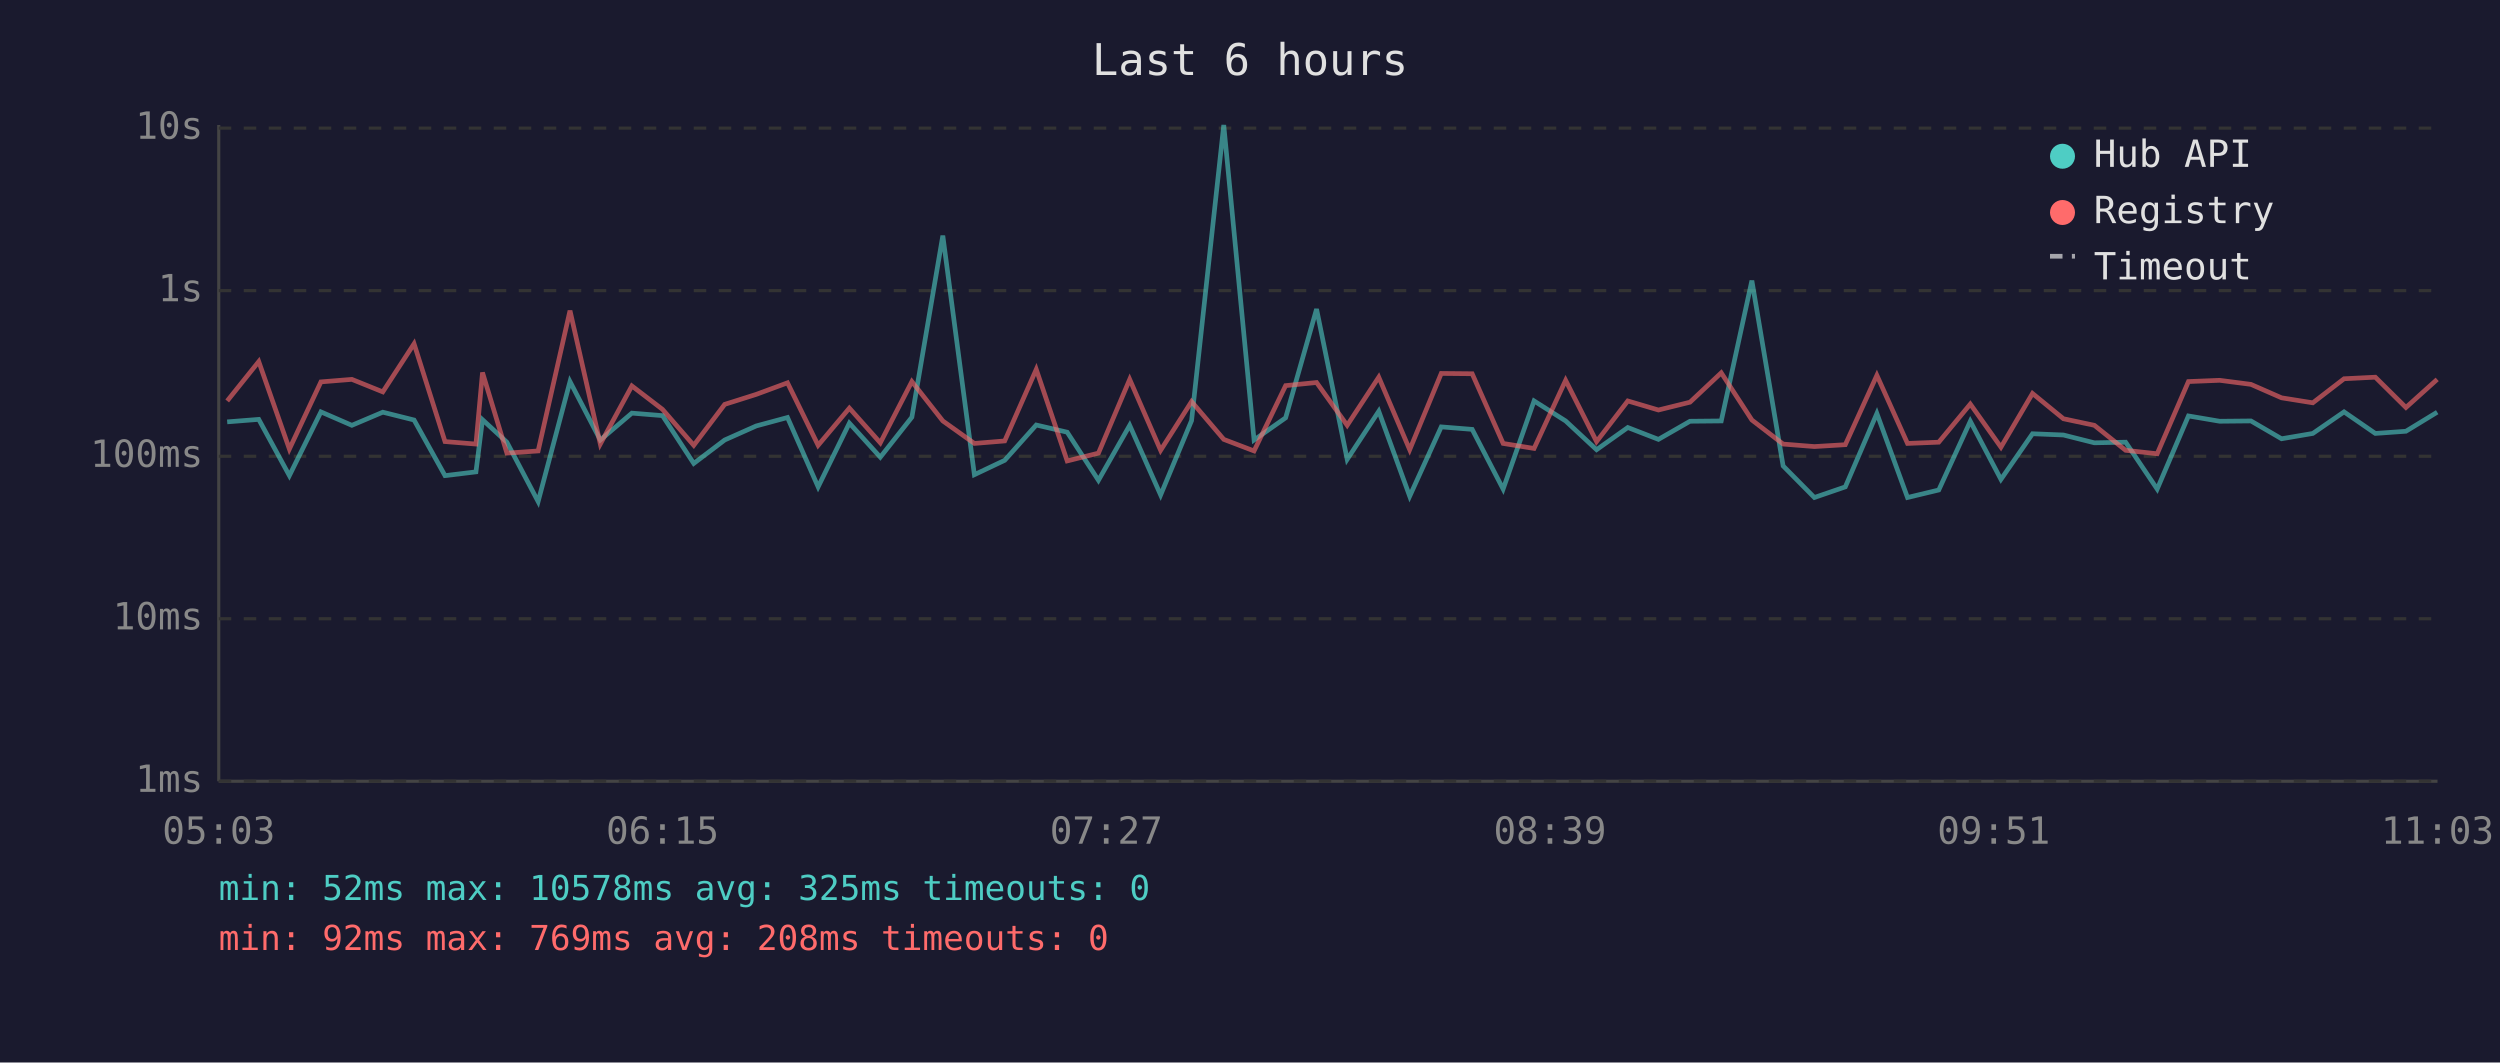
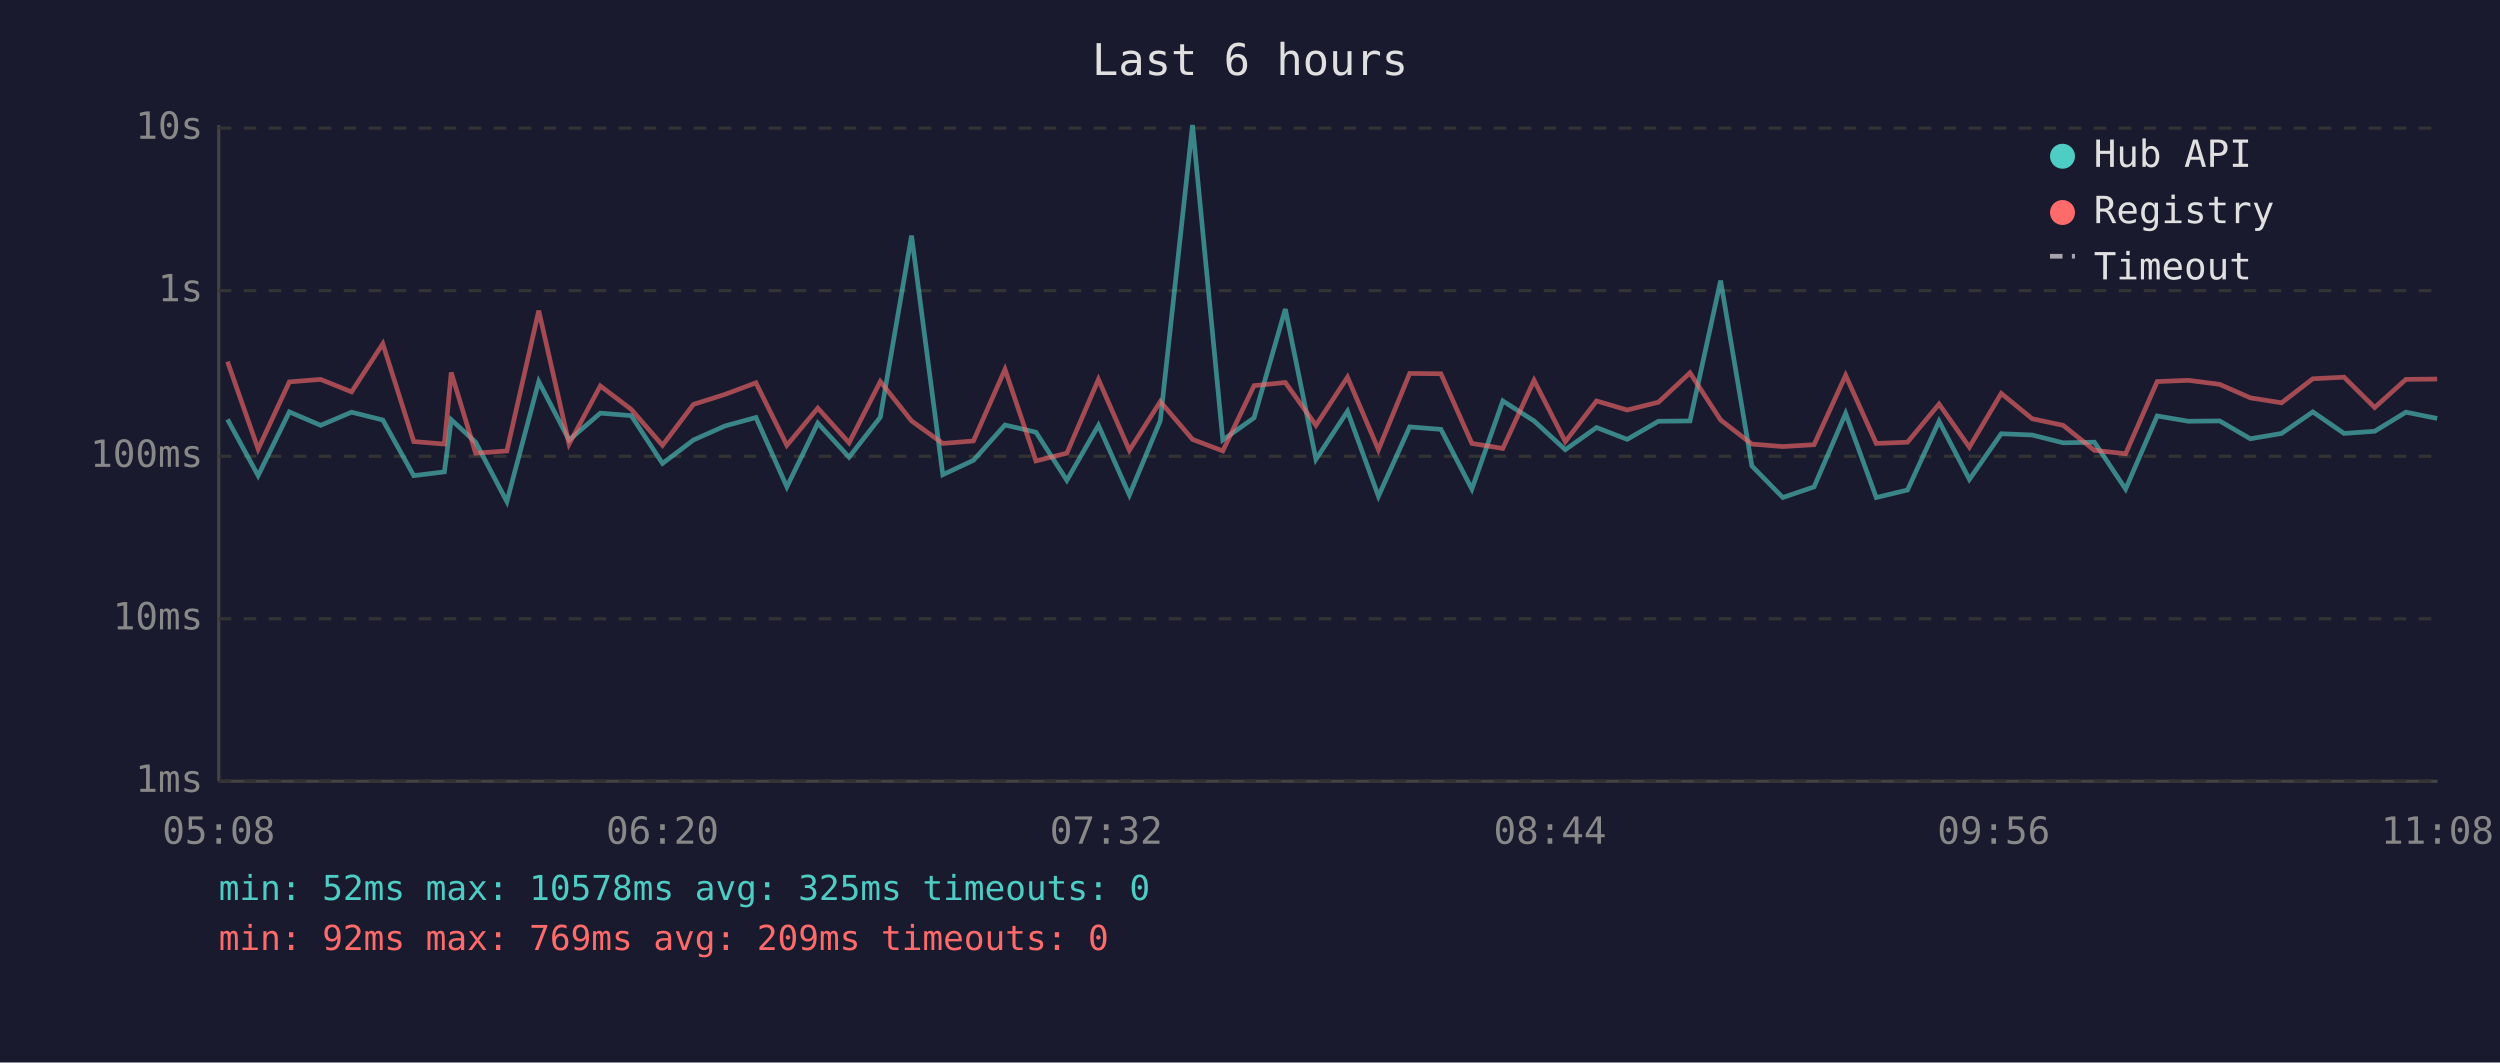
<svg xmlns="http://www.w3.org/2000/svg" viewBox="0 0 800 340" font-family="monospace" font-size="12">
  <rect width="800" height="340" fill="#1a1a2e" />
  <text x="400" y="24" fill="#e0e0e0" font-size="14" text-anchor="middle">Last 6 hours</text>
  <line x1="70" y1="40" x2="70" y2="250" stroke="#444" stroke-width="1" />
  <line x1="70" y1="250" x2="780" y2="250" stroke="#444" stroke-width="1" />
  <line x1="70" y1="250" x2="780" y2="250" stroke="#333" stroke-width="1" stroke-dasharray="4" />
  <text x="65" y="250" fill="#888" text-anchor="end" dominant-baseline="middle">1ms</text>
  <line x1="70" y1="198" x2="780" y2="198" stroke="#333" stroke-width="1" stroke-dasharray="4" />
  <text x="65" y="198" fill="#888" text-anchor="end" dominant-baseline="middle">10ms</text>
  <line x1="70" y1="146" x2="780" y2="146" stroke="#333" stroke-width="1" stroke-dasharray="4" />
  <text x="65" y="146" fill="#888" text-anchor="end" dominant-baseline="middle">100ms</text>
  <line x1="70" y1="93" x2="780" y2="93" stroke="#333" stroke-width="1" stroke-dasharray="4" />
  <text x="65" y="93" fill="#888" text-anchor="end" dominant-baseline="middle">1s</text>
  <line x1="70" y1="41" x2="780" y2="41" stroke="#333" stroke-width="1" stroke-dasharray="4" />
  <text x="65" y="41" fill="#888" text-anchor="end" dominant-baseline="middle">10s</text>
-   <text x="70" y="270" fill="#888" text-anchor="middle">05:03</text>
-   <text x="212" y="270" fill="#888" text-anchor="middle">06:15</text>
-   <text x="354" y="270" fill="#888" text-anchor="middle">07:27</text>
-   <text x="496" y="270" fill="#888" text-anchor="middle">08:39</text>
-   <text x="638" y="270" fill="#888" text-anchor="middle">09:51</text>
-   <text x="780" y="270" fill="#888" text-anchor="middle">11:03</text>
-   <polyline points="72.7,135.0 82.8,134.2 92.6,152.2 102.7,131.8 112.6,136.1 122.5,131.9 132.5,134.4 142.4,152.2 152.3,151.0 154.4,134.3 162.2,141.5 172.2,160.5 182.4,122.1 192.1,140.8 202.2,132.2 212.0,133.0 222.0,148.3 231.9,140.8 242.0,136.3 252.0,133.6 261.8,155.8 271.8,135.4 281.7,146.3 291.8,133.5 301.7,75.4 311.8,151.9 321.5,147.3 331.6,136.0 341.5,138.3 351.5,153.7 361.5,136.1 371.4,158.4 381.3,134.6 391.6,40.0 401.3,140.8 411.4,133.7 421.3,98.9 431.1,147.0 441.2,131.6 451.1,158.8 461.2,136.6 471.1,137.4 481.0,156.5 490.9,128.3 501.0,134.7 510.9,143.9 520.9,136.8 530.7,140.6 540.8,134.8 550.8,134.7 560.6,89.8 570.6,149.1 580.6,159.2 590.5,155.8 600.6,132.3 610.4,159.2 620.4,156.8 630.5,134.8 640.3,153.4 650.4,138.8 660.3,139.2 670.2,141.7 680.2,141.5 690.3,156.5 700.3,133.1 710.3,134.8 720.3,134.7 730.1,140.4 740.1,138.7 750.1,131.8 760.1,138.7 769.9,138.0 779.9,131.9" fill="none" stroke="#4ecdc4" stroke-width="1.5" opacity="0.6" />
-   <polyline points="72.7,128.3 82.8,115.7 92.6,143.7 102.7,122.2 112.6,121.4 122.5,125.4 132.5,110.0 142.4,141.3 152.3,142.1 154.4,119.2 162.2,145.0 172.2,144.3 182.4,99.4 192.1,142.1 202.2,123.5 212.0,131.0 222.0,142.5 231.9,129.4 242.0,126.2 252.0,122.5 261.8,142.5 271.8,130.6 281.7,141.7 291.8,122.1 301.7,134.7 311.8,141.9 321.5,141.1 331.6,118.2 341.5,147.5 351.5,145.0 361.5,121.4 371.4,144.1 381.3,128.5 391.6,140.6 401.3,144.3 411.4,123.4 421.3,122.4 431.1,136.1 441.2,120.7 451.1,143.9 461.2,119.5 471.1,119.6 481.0,141.9 490.9,143.5 501.0,121.7 510.9,141.3 520.9,128.3 530.7,131.2 540.8,128.7 550.8,119.3 560.6,134.4 570.6,142.1 580.6,142.9 590.5,142.3 600.6,120.1 610.4,141.9 620.4,141.5 630.5,129.3 640.3,143.1 650.4,125.9 660.3,134.0 670.2,136.1 680.2,144.1 690.3,145.2 700.3,122.1 710.3,121.7 720.3,123.0 730.1,127.3 740.1,128.9 750.1,121.2 760.1,120.7 769.9,130.4 779.9,121.4" fill="none" stroke="#ff6b6b" stroke-width="1.5" opacity="0.6" />
+   <text x="70" y="270" fill="#888" text-anchor="middle">05:08</text>
+   <text x="212" y="270" fill="#888" text-anchor="middle">06:20</text>
+   <text x="354" y="270" fill="#888" text-anchor="middle">07:32</text>
+   <text x="496" y="270" fill="#888" text-anchor="middle">08:44</text>
+   <text x="638" y="270" fill="#888" text-anchor="middle">09:56</text>
+   <text x="780" y="270" fill="#888" text-anchor="middle">11:08</text>
+   <polyline points="72.8,134.2 82.6,152.2 92.6,131.8 102.6,136.1 112.5,131.9 122.5,134.4 132.4,152.2 142.2,151.0 144.4,134.3 152.2,141.5 162.2,160.5 172.4,122.1 182.1,140.8 192.1,132.2 202.0,133.0 212.0,148.3 221.9,140.8 232.0,136.3 241.9,133.6 251.8,155.8 261.7,135.4 271.7,146.3 281.7,133.5 291.7,75.4 301.7,151.9 311.5,147.3 321.6,136.0 331.5,138.3 341.4,153.7 351.5,136.1 361.4,158.4 371.3,134.6 381.6,40.0 391.3,140.8 401.3,133.7 411.3,98.9 421.1,147.0 431.2,131.6 441.1,158.8 451.1,136.6 461.1,137.4 471.0,156.5 480.9,128.3 490.9,134.7 500.9,143.9 510.9,136.8 520.7,140.6 530.7,134.8 540.8,134.7 550.6,89.8 560.6,149.1 570.5,159.2 580.5,155.8 590.6,132.3 600.4,159.2 610.4,156.8 620.5,134.8 630.2,153.4 640.4,138.8 650.3,139.2 660.2,141.7 670.2,141.5 680.2,156.5 690.3,133.1 700.3,134.8 710.3,134.7 720.1,140.4 730.1,138.7 740.1,131.8 750.1,138.7 759.9,138.0 769.9,131.9 779.9,133.9" fill="none" stroke="#4ecdc4" stroke-width="1.5" opacity="0.6" />
+   <polyline points="72.8,115.7 82.6,143.7 92.6,122.2 102.6,121.4 112.5,125.4 122.5,110.0 132.4,141.3 142.2,142.1 144.4,119.2 152.2,145.0 162.2,144.3 172.4,99.4 182.1,142.1 192.1,123.5 202.0,131.0 212.0,142.5 221.9,129.4 232.0,126.2 241.9,122.5 251.8,142.5 261.7,130.6 271.7,141.7 281.7,122.1 291.7,134.7 301.7,141.9 311.5,141.1 321.6,118.2 331.5,147.5 341.4,145.0 351.5,121.4 361.4,144.1 371.3,128.5 381.6,140.6 391.3,144.3 401.3,123.4 411.3,122.4 421.1,136.1 431.2,120.7 441.1,143.9 451.1,119.5 461.1,119.6 471.0,141.9 480.9,143.5 490.9,121.7 500.9,141.3 510.9,128.3 520.7,131.2 530.7,128.7 540.8,119.3 550.6,134.4 560.6,142.1 570.5,142.9 580.5,142.3 590.6,120.1 600.4,141.9 610.4,141.5 620.5,129.3 630.2,143.1 640.4,125.9 650.3,134.0 660.2,136.1 670.2,144.1 680.2,145.2 690.3,122.1 700.3,121.7 710.3,123.0 720.1,127.3 730.1,128.9 740.1,121.2 750.1,120.7 759.9,130.4 769.9,121.4 779.9,121.3" fill="none" stroke="#ff6b6b" stroke-width="1.5" opacity="0.6" />
  <circle cx="660" cy="50" r="4" fill="#4ecdc4" />
  <text x="670" y="50" fill="#e0e0e0" dominant-baseline="middle">Hub API</text>
  <circle cx="660" cy="68" r="4" fill="#ff6b6b" />
  <text x="670" y="68" fill="#e0e0e0" dominant-baseline="middle">Registry</text>
  <line x1="656" y1="82" x2="664" y2="82" stroke="#e0e0e0" stroke-width="1.5" stroke-dasharray="4,3" opacity="0.7" />
  <text x="670" y="86" fill="#e0e0e0" dominant-baseline="middle">Timeout</text>
  <text x="70" y="288" fill="#4ecdc4" font-size="11">min: 52ms  max: 10578ms  avg: 325ms  timeouts: 0</text>
-   <text x="70" y="304" fill="#ff6b6b" font-size="11">min: 92ms  max: 769ms  avg: 208ms  timeouts: 0</text>
+   <text x="70" y="304" fill="#ff6b6b" font-size="11">min: 92ms  max: 769ms  avg: 209ms  timeouts: 0</text>
</svg>
